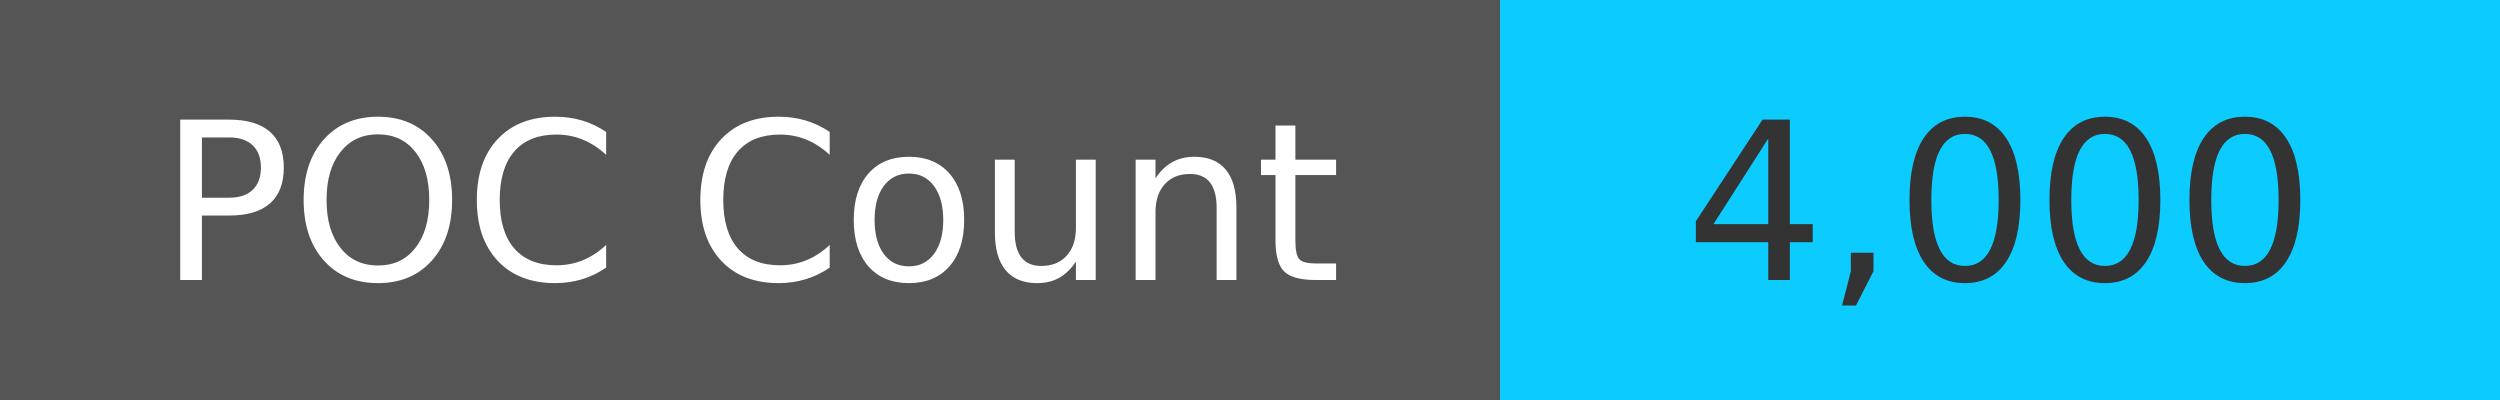
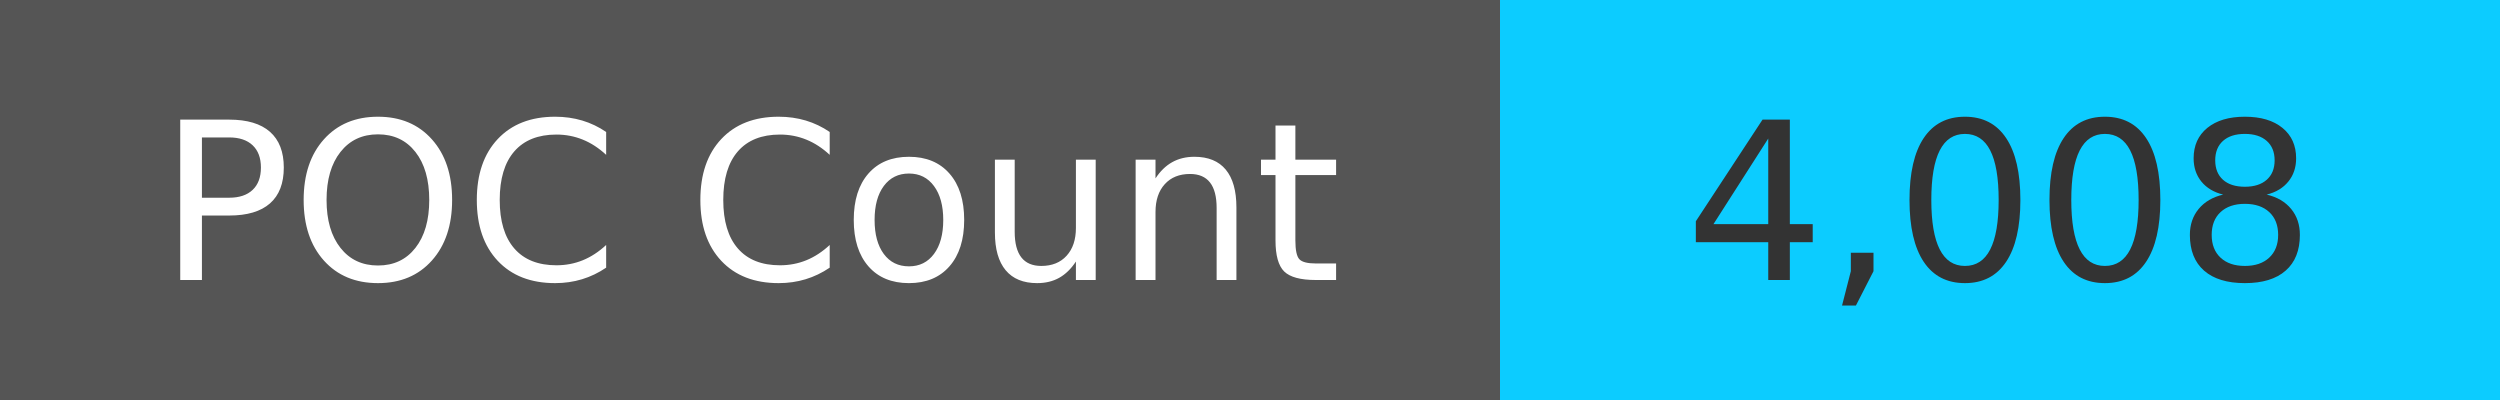
<svg xmlns="http://www.w3.org/2000/svg" width="125" height="20" role="img">
  <linearGradient id="s" x2="0" y2="100%">
    <stop offset="0" stop-color="#bbb" stop-opacity=".1" />
    <stop offset="1" stop-opacity=".1" />
  </linearGradient>
  <g>
    <rect width="75" height="20" fill="#555" />
    <rect x="75" width="267" height="20" fill="#0cccff" />
  </g>
  <g fill="#fff" text-anchor="middle" font-family="Verdana,Geneva,DejaVu Sans,sans-serif" text-rendering="geometricPrecision" font-size="110">
    <text x="375" y="140" transform="scale(.1)" fill="#fff">
            POC Count
        </text>
    <text x="1000" y="140" transform="scale(.1)" fill="#333">
-             4,000
+             4,008
        </text>
  </g>
</svg>
